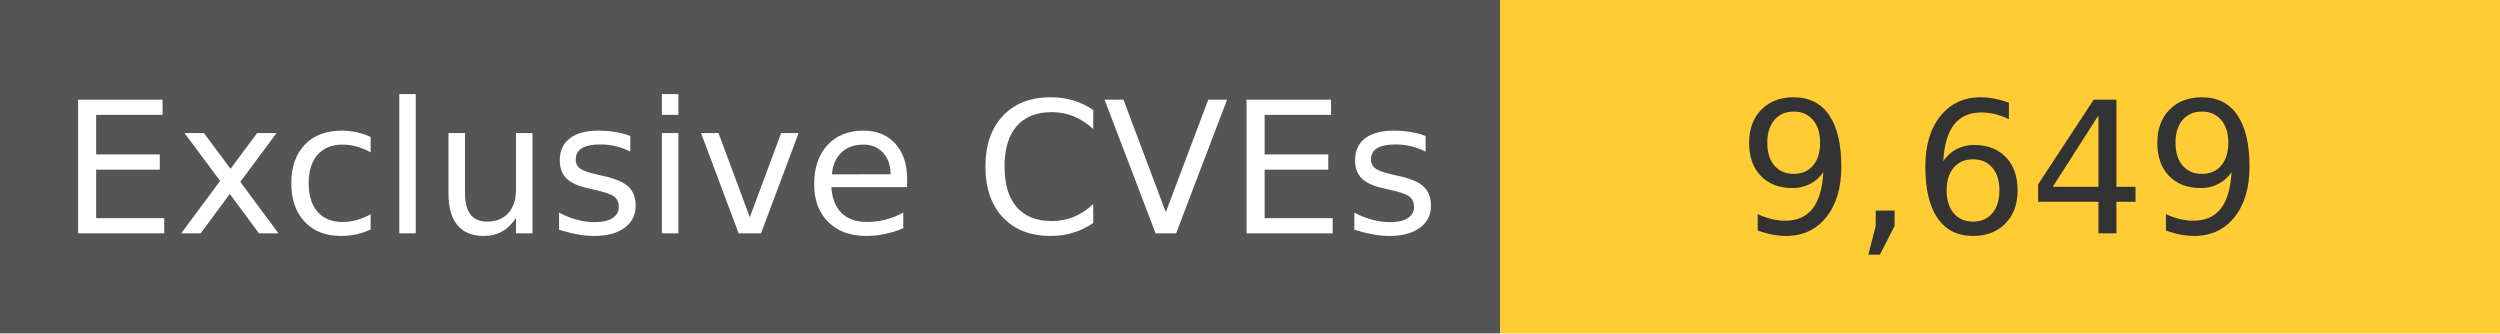
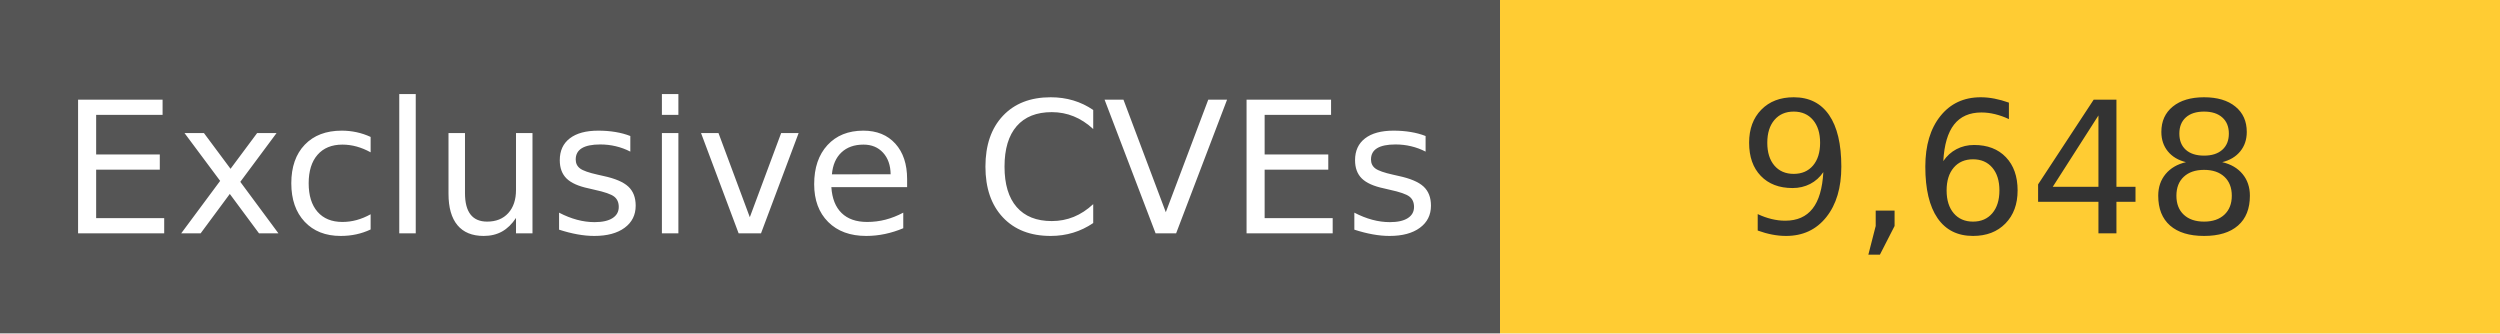
<svg xmlns="http://www.w3.org/2000/svg" width="150" height="20" role="img">
  <linearGradient id="s" x2="0" y2="100%">
    <stop offset="0" stop-color="#bbb" stop-opacity=".1" />
    <stop offset="1" stop-opacity=".1" />
  </linearGradient>
  <g>
    <rect width="90" height="20" fill="#555" />
    <rect x="90" width="267" height="20" fill="#ffcc33" />
  </g>
  <g fill="#fff" text-anchor="middle" font-family="Verdana,Geneva,DejaVu Sans,sans-serif" text-rendering="geometricPrecision" font-size="110">
    <text x="450" y="140" transform="scale(.1)" fill="#fff">
            Exclusive CVEs
        </text>
    <text x="1200" y="140" transform="scale(.1)" fill="#333">
-             9,649
+             9,648
        </text>
  </g>
</svg>
